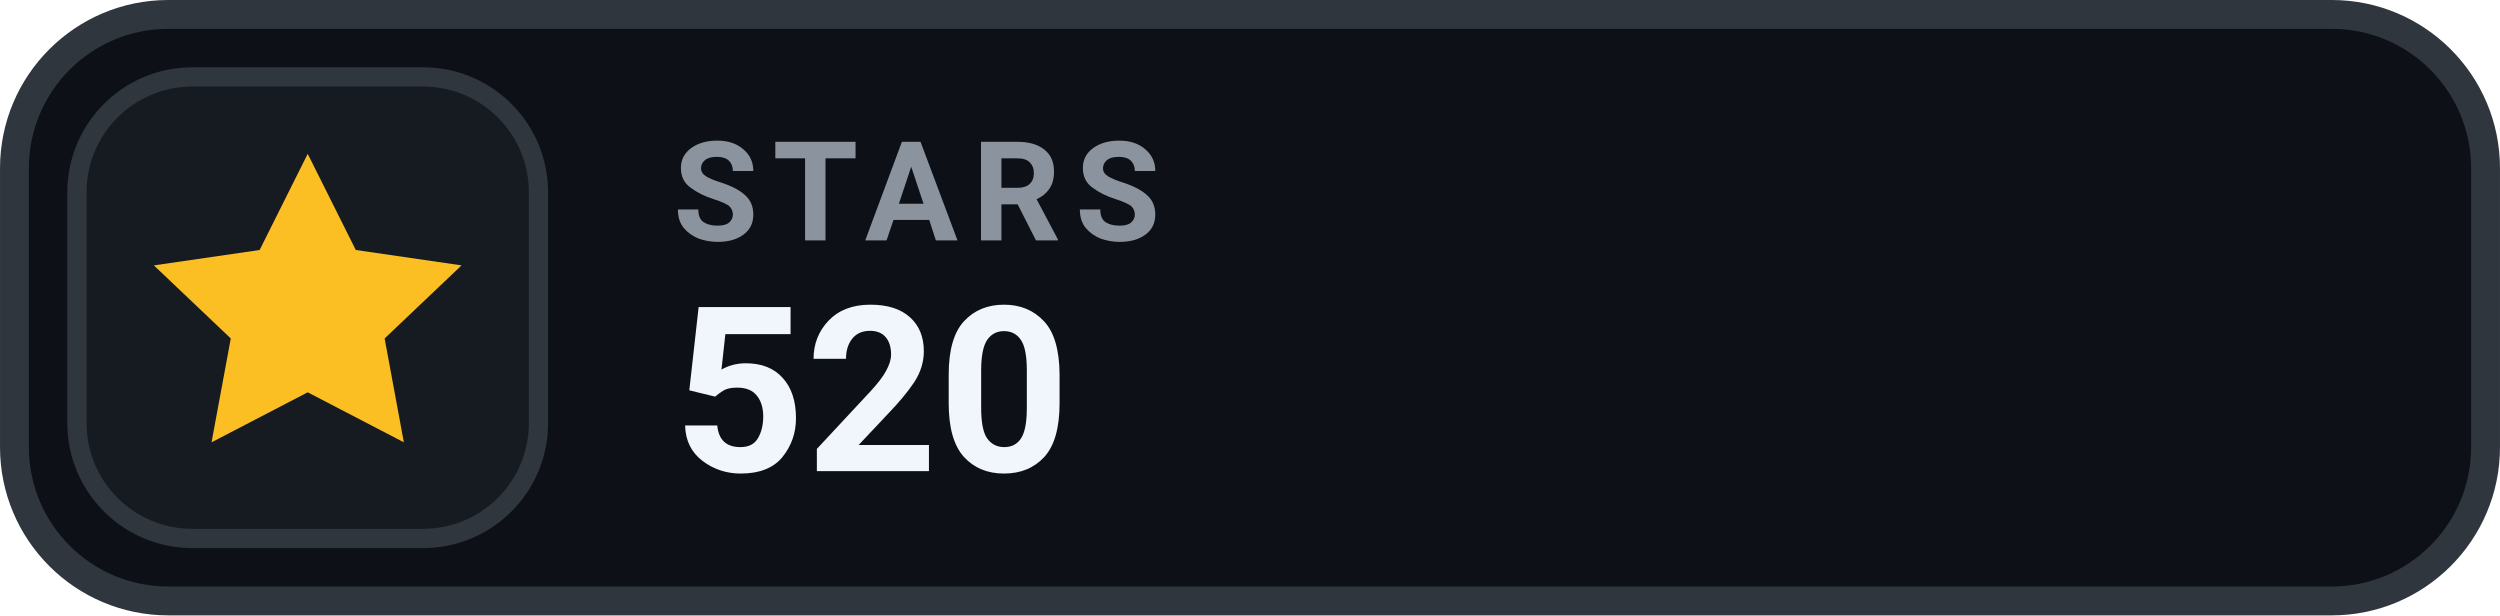
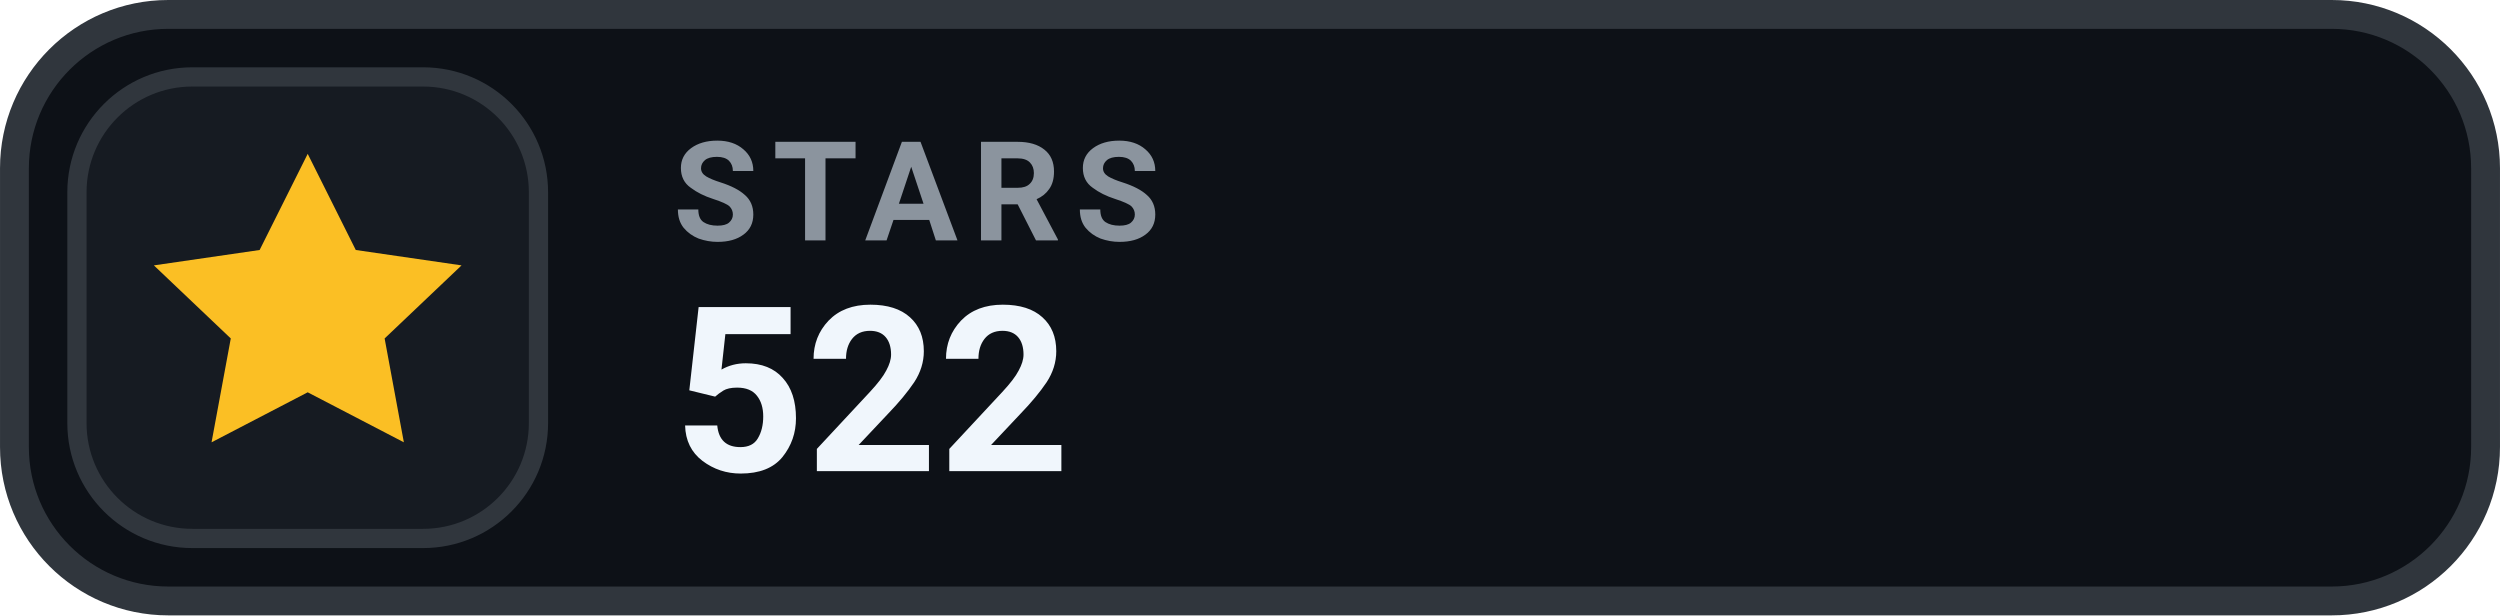
- <svg xmlns="http://www.w3.org/2000/svg" width="126" height="31.015" viewBox="0 0 130 32" role="img" aria-label="STARS 520">
+ <svg xmlns="http://www.w3.org/2000/svg" width="126" height="31.015" viewBox="0 0 130 32" role="img" aria-label="STARS 522">
  <rect x=".75" y=".75" width="128.5" height="30.5" rx="8" fill="#0D1117" stroke="#30363D" stroke-width="1.5" />
  <rect x="4" y="4" width="24" height="24" rx="6" fill="#161B22" stroke="#30363D" stroke-width="1" />
  <g transform="translate(16 16)" style="color:#FBBF24;">
    <path d="M0 -8 l2.5 5 5.5 .8 -4 3.8 1 5.4 -5 -2.6 -5 2.6 1 -5.4 -4 -3.8 5.5 -.8 Z" fill="currentColor" />
  </g>
  <text x="35" y="12.5" fill="#8B949E" font-family="-apple-system,BlinkMacSystemFont,'Segoe UI',Roboto,Helvetica,Arial,sans-serif" font-size="7.2" font-weight="700" letter-spacing=".75">STARS</text>
-   <text x="35" y="24.5" fill="#F0F6FC" font-family="-apple-system,BlinkMacSystemFont,'Segoe UI',Roboto,Helvetica,Arial,sans-serif" font-size="12" font-weight="700">520</text>
+   <text x="35" y="24.5" fill="#F0F6FC" font-family="-apple-system,BlinkMacSystemFont,'Segoe UI',Roboto,Helvetica,Arial,sans-serif" font-size="12" font-weight="700">522</text>
</svg>
